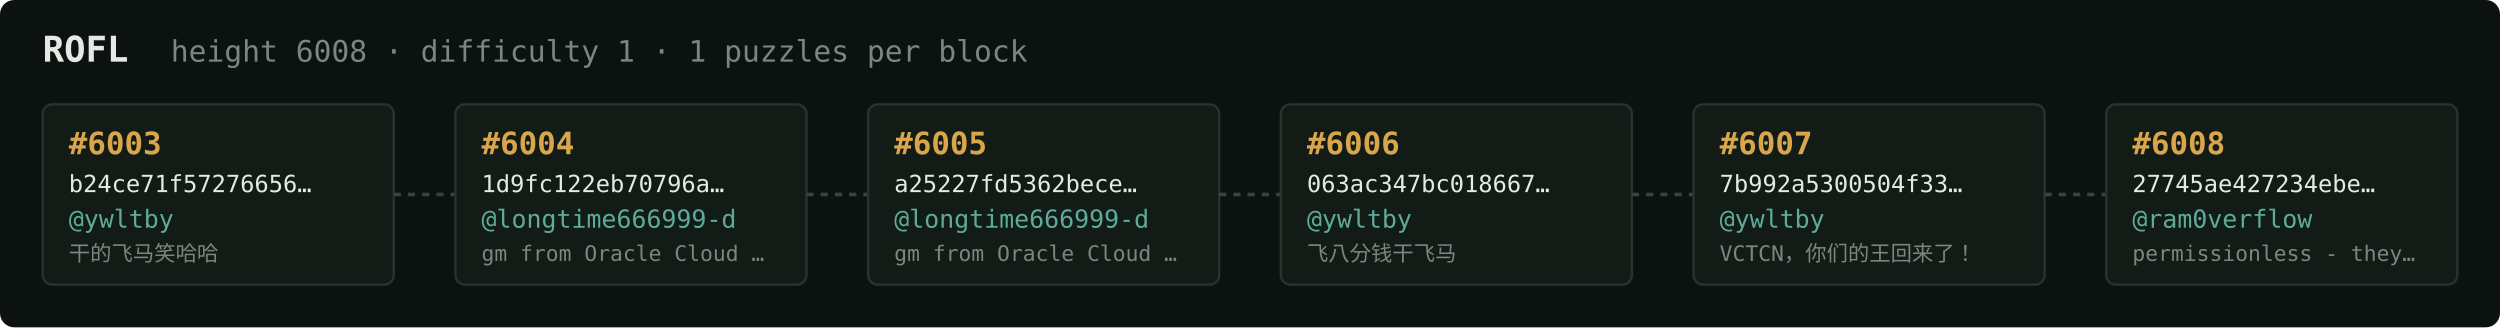
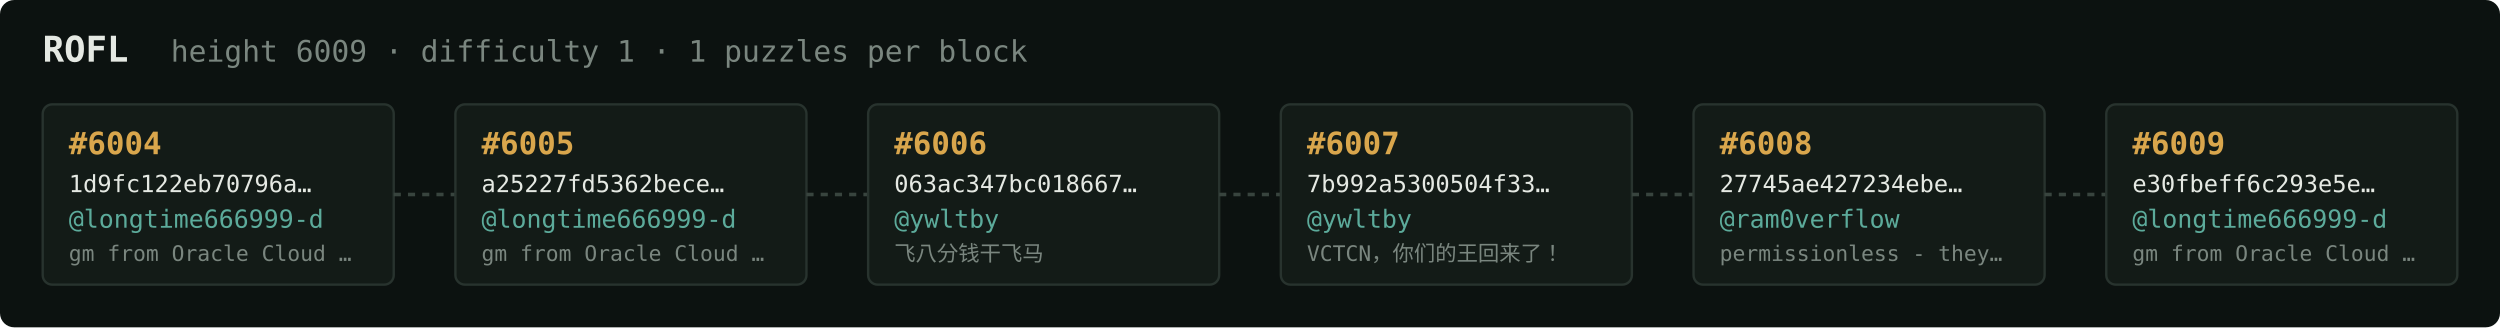
<svg xmlns="http://www.w3.org/2000/svg" width="1054" height="138" viewBox="0 0 1054 138" font-family="ui-monospace,SFMono-Regular,Menlo,monospace">
  <rect fill="#0c1210" width="1054" height="138" rx="6" />
  <text x="18" y="26" fill="#e5e9e3" font-size="15" font-weight="700">ROFL</text>
-   <text x="72" y="26" fill="#7a867f" font-size="12.5">height 6008 · difficulty 1 · 1 puzzles per block</text>
+   <text x="72" y="26" fill="#7a867f" font-size="12.5">height 6009 · difficulty 1 · 1 puzzles per block</text>
  <rect x="18" y="44" width="148" height="76" rx="4" fill="#131b17" stroke="#28332e" stroke-width="1" />
-   <text x="29" y="65" fill="#d9a64c" font-size="13" font-weight="700">#6003</text>
-   <text x="29" y="81" fill="#e5e9e3" font-size="10">b24ce71f57276656…</text>
-   <text x="29" y="96" fill="#5cab9b" font-size="10.5">@ywltby</text>
-   <text x="29" y="110" fill="#7a867f" font-size="9">干的飞马笑哈哈</text>
+   <text x="29" y="65" fill="#d9a64c" font-size="13" font-weight="700">#6004</text>
+   <text x="29" y="81" fill="#e5e9e3" font-size="10">1d9fc122eb70796a…</text>
+   <text x="29" y="96" fill="#5cab9b" font-size="10.5">@longtime666999-d</text>
+   <text x="29" y="110" fill="#7a867f" font-size="9">gm from Oracle Cloud …</text>
  <line x1="166" y1="82.0" x2="192" y2="82.0" stroke="#38443e" stroke-width="1.5" stroke-dasharray="3 3" />
  <rect x="192" y="44" width="148" height="76" rx="4" fill="#131b17" stroke="#28332e" stroke-width="1" />
-   <text x="203" y="65" fill="#d9a64c" font-size="13" font-weight="700">#6004</text>
-   <text x="203" y="81" fill="#e5e9e3" font-size="10">1d9fc122eb70796a…</text>
+   <text x="203" y="65" fill="#d9a64c" font-size="13" font-weight="700">#6005</text>
+   <text x="203" y="81" fill="#e5e9e3" font-size="10">a25227fd5362bece…</text>
  <text x="203" y="96" fill="#5cab9b" font-size="10.5">@longtime666999-d</text>
  <text x="203" y="110" fill="#7a867f" font-size="9">gm from Oracle Cloud …</text>
  <line x1="340" y1="82.0" x2="366" y2="82.0" stroke="#38443e" stroke-width="1.5" stroke-dasharray="3 3" />
  <rect x="366" y="44" width="148" height="76" rx="4" fill="#131b17" stroke="#28332e" stroke-width="1" />
-   <text x="377" y="65" fill="#d9a64c" font-size="13" font-weight="700">#6005</text>
-   <text x="377" y="81" fill="#e5e9e3" font-size="10">a25227fd5362bece…</text>
-   <text x="377" y="96" fill="#5cab9b" font-size="10.5">@longtime666999-d</text>
-   <text x="377" y="110" fill="#7a867f" font-size="9">gm from Oracle Cloud …</text>
+   <text x="377" y="65" fill="#d9a64c" font-size="13" font-weight="700">#6006</text>
+   <text x="377" y="81" fill="#e5e9e3" font-size="10">063ac347bc018667…</text>
+   <text x="377" y="96" fill="#5cab9b" font-size="10.5">@ywltby</text>
+   <text x="377" y="110" fill="#7a867f" font-size="9">飞八分钱干飞马</text>
  <line x1="514" y1="82.0" x2="540" y2="82.0" stroke="#38443e" stroke-width="1.5" stroke-dasharray="3 3" />
  <rect x="540" y="44" width="148" height="76" rx="4" fill="#131b17" stroke="#28332e" stroke-width="1" />
-   <text x="551" y="65" fill="#d9a64c" font-size="13" font-weight="700">#6006</text>
-   <text x="551" y="81" fill="#e5e9e3" font-size="10">063ac347bc018667…</text>
+   <text x="551" y="65" fill="#d9a64c" font-size="13" font-weight="700">#6007</text>
+   <text x="551" y="81" fill="#e5e9e3" font-size="10">7b992a5300504f33…</text>
  <text x="551" y="96" fill="#5cab9b" font-size="10.5">@ywltby</text>
-   <text x="551" y="110" fill="#7a867f" font-size="9">飞八分钱干飞马</text>
+   <text x="551" y="110" fill="#7a867f" font-size="9">VCTCN，你们的王回来了！</text>
  <line x1="688" y1="82.0" x2="714" y2="82.0" stroke="#38443e" stroke-width="1.5" stroke-dasharray="3 3" />
  <rect x="714" y="44" width="148" height="76" rx="4" fill="#131b17" stroke="#28332e" stroke-width="1" />
-   <text x="725" y="65" fill="#d9a64c" font-size="13" font-weight="700">#6007</text>
-   <text x="725" y="81" fill="#e5e9e3" font-size="10">7b992a5300504f33…</text>
-   <text x="725" y="96" fill="#5cab9b" font-size="10.5">@ywltby</text>
-   <text x="725" y="110" fill="#7a867f" font-size="9">VCTCN，你们的王回来了！</text>
+   <text x="725" y="65" fill="#d9a64c" font-size="13" font-weight="700">#6008</text>
+   <text x="725" y="81" fill="#e5e9e3" font-size="10">27745ae427234ebe…</text>
+   <text x="725" y="96" fill="#5cab9b" font-size="10.5">@ram0verflow</text>
+   <text x="725" y="110" fill="#7a867f" font-size="9">permissionless - they…</text>
  <line x1="862" y1="82.0" x2="888" y2="82.0" stroke="#38443e" stroke-width="1.5" stroke-dasharray="3 3" />
  <rect x="888" y="44" width="148" height="76" rx="4" fill="#131b17" stroke="#28332e" stroke-width="1" />
-   <text x="899" y="65" fill="#d9a64c" font-size="13" font-weight="700">#6008</text>
-   <text x="899" y="81" fill="#e5e9e3" font-size="10">27745ae427234ebe…</text>
-   <text x="899" y="96" fill="#5cab9b" font-size="10.5">@ram0verflow</text>
-   <text x="899" y="110" fill="#7a867f" font-size="9">permissionless - they…</text>
+   <text x="899" y="65" fill="#d9a64c" font-size="13" font-weight="700">#6009</text>
+   <text x="899" y="81" fill="#e5e9e3" font-size="10">e30fbeff6c293e5e…</text>
+   <text x="899" y="96" fill="#5cab9b" font-size="10.5">@longtime666999-d</text>
+   <text x="899" y="110" fill="#7a867f" font-size="9">gm from Oracle Cloud …</text>
</svg>
